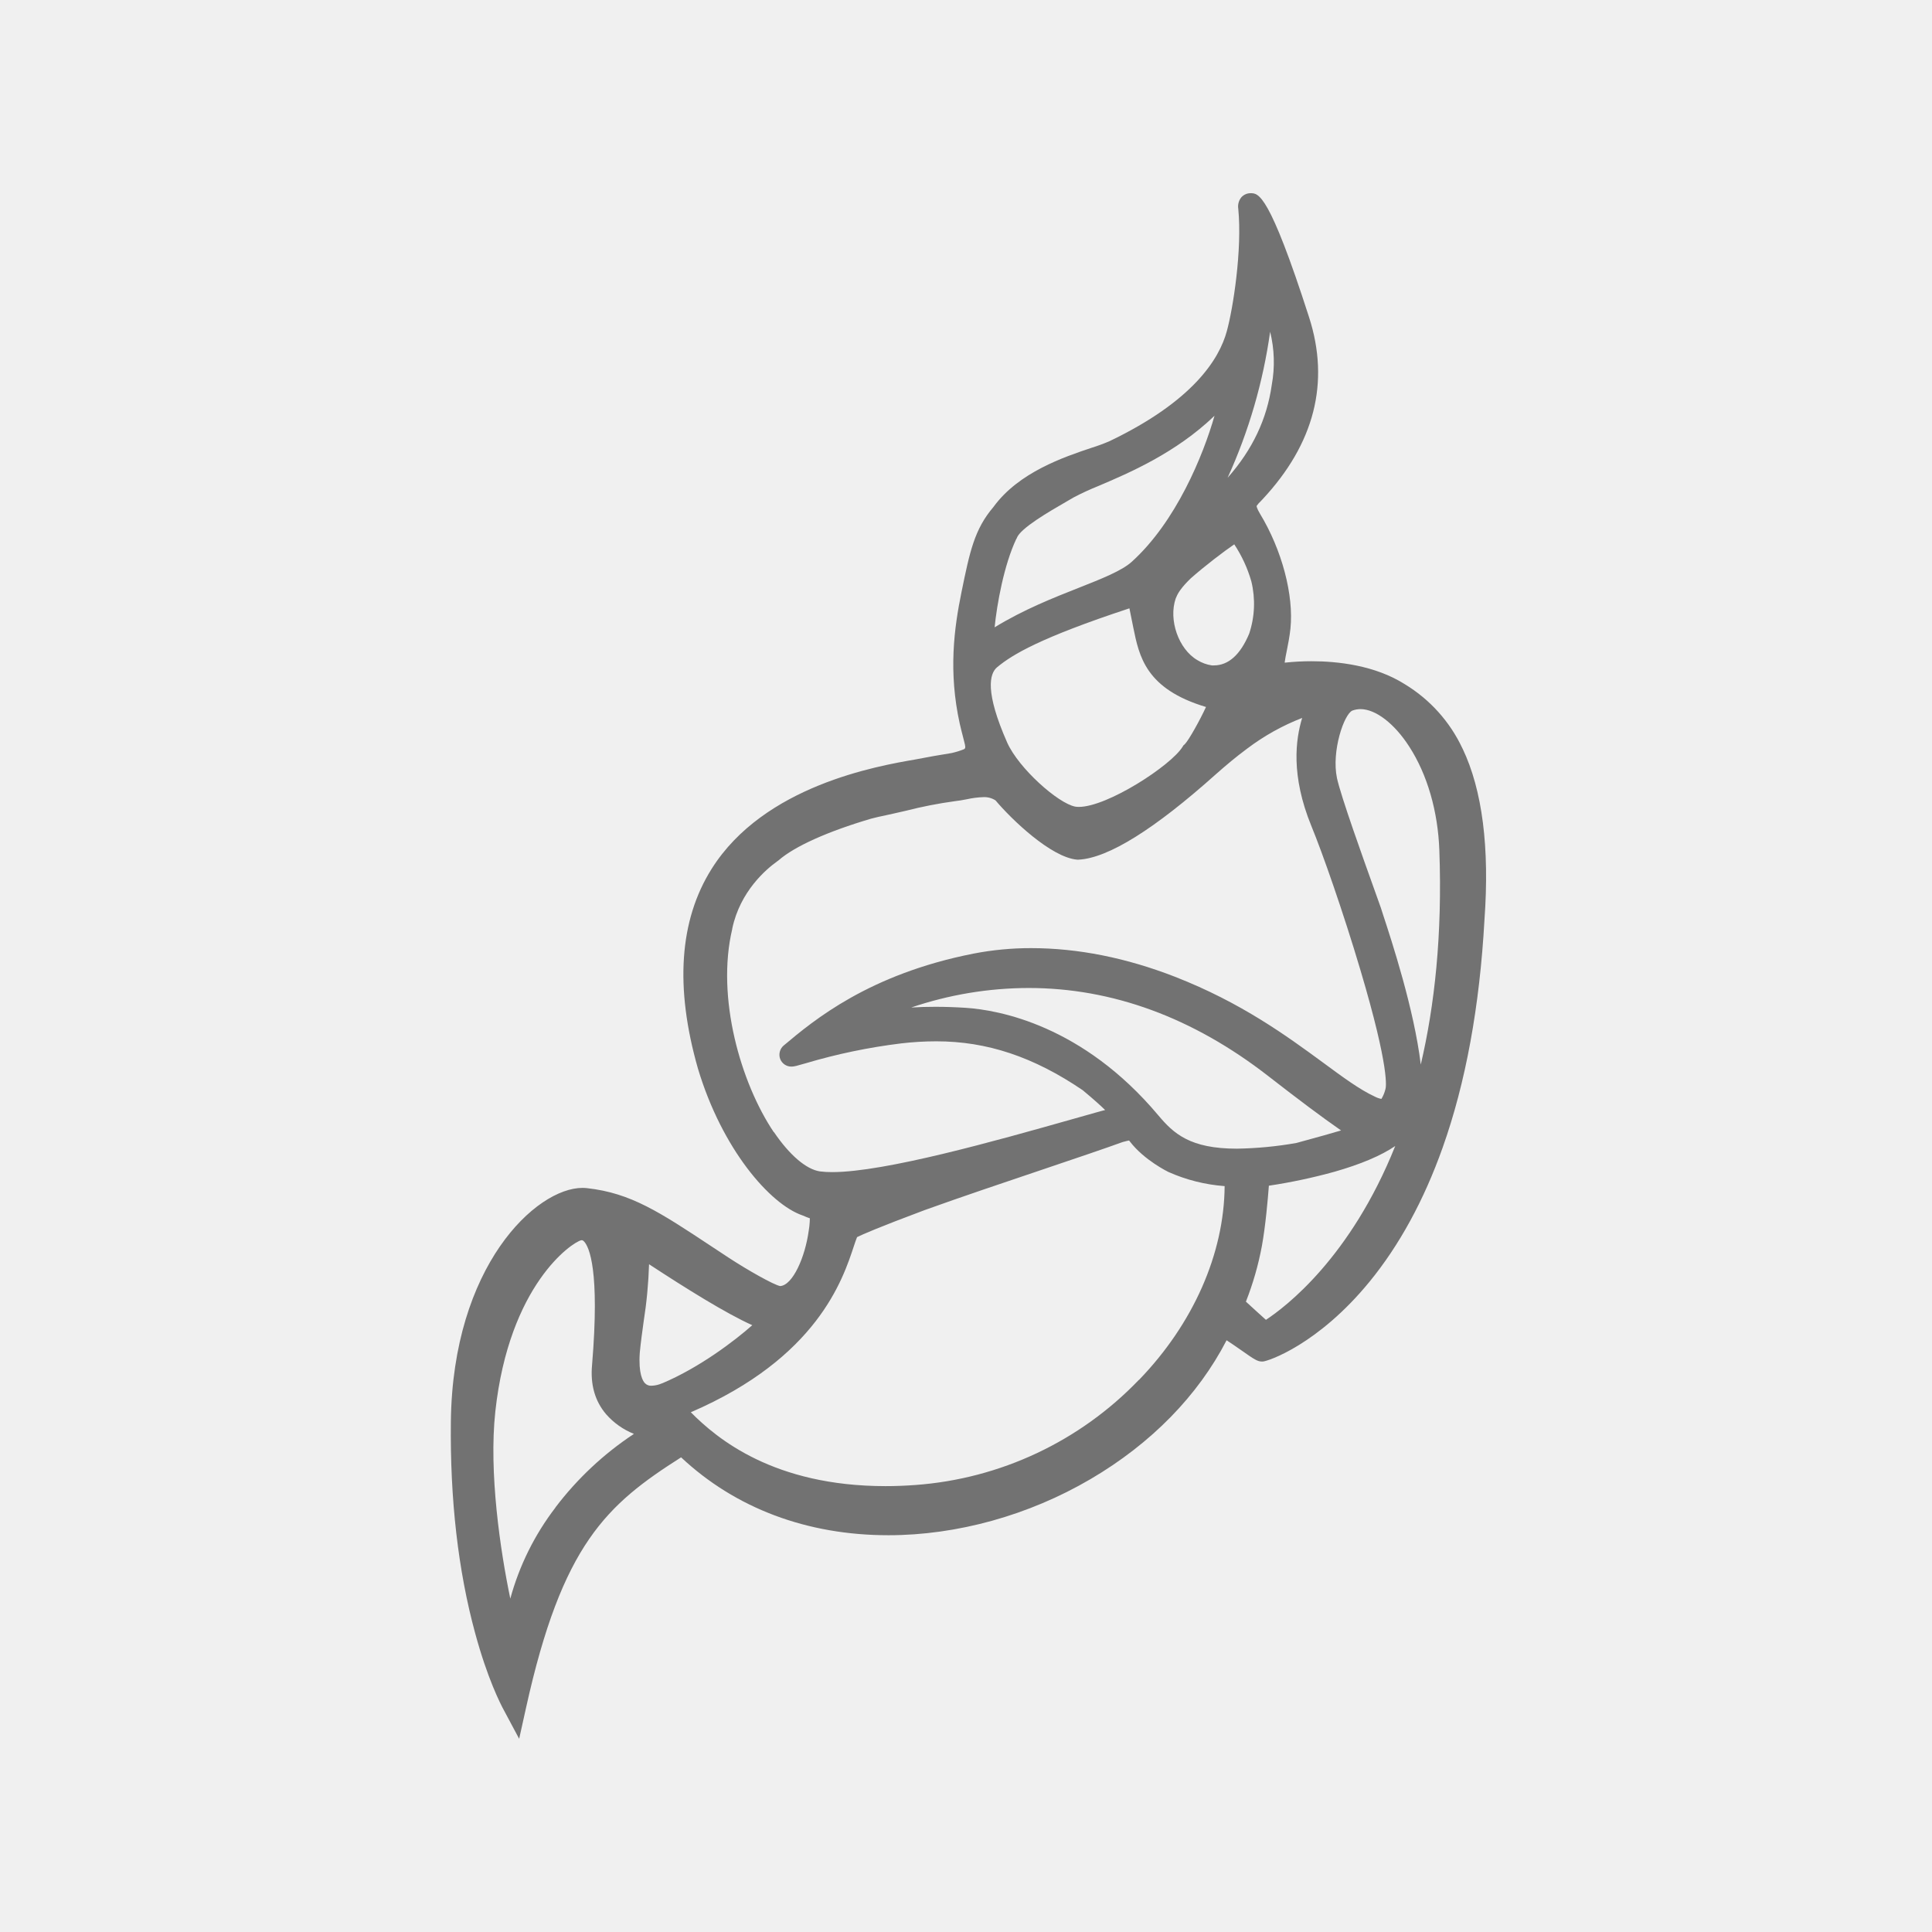
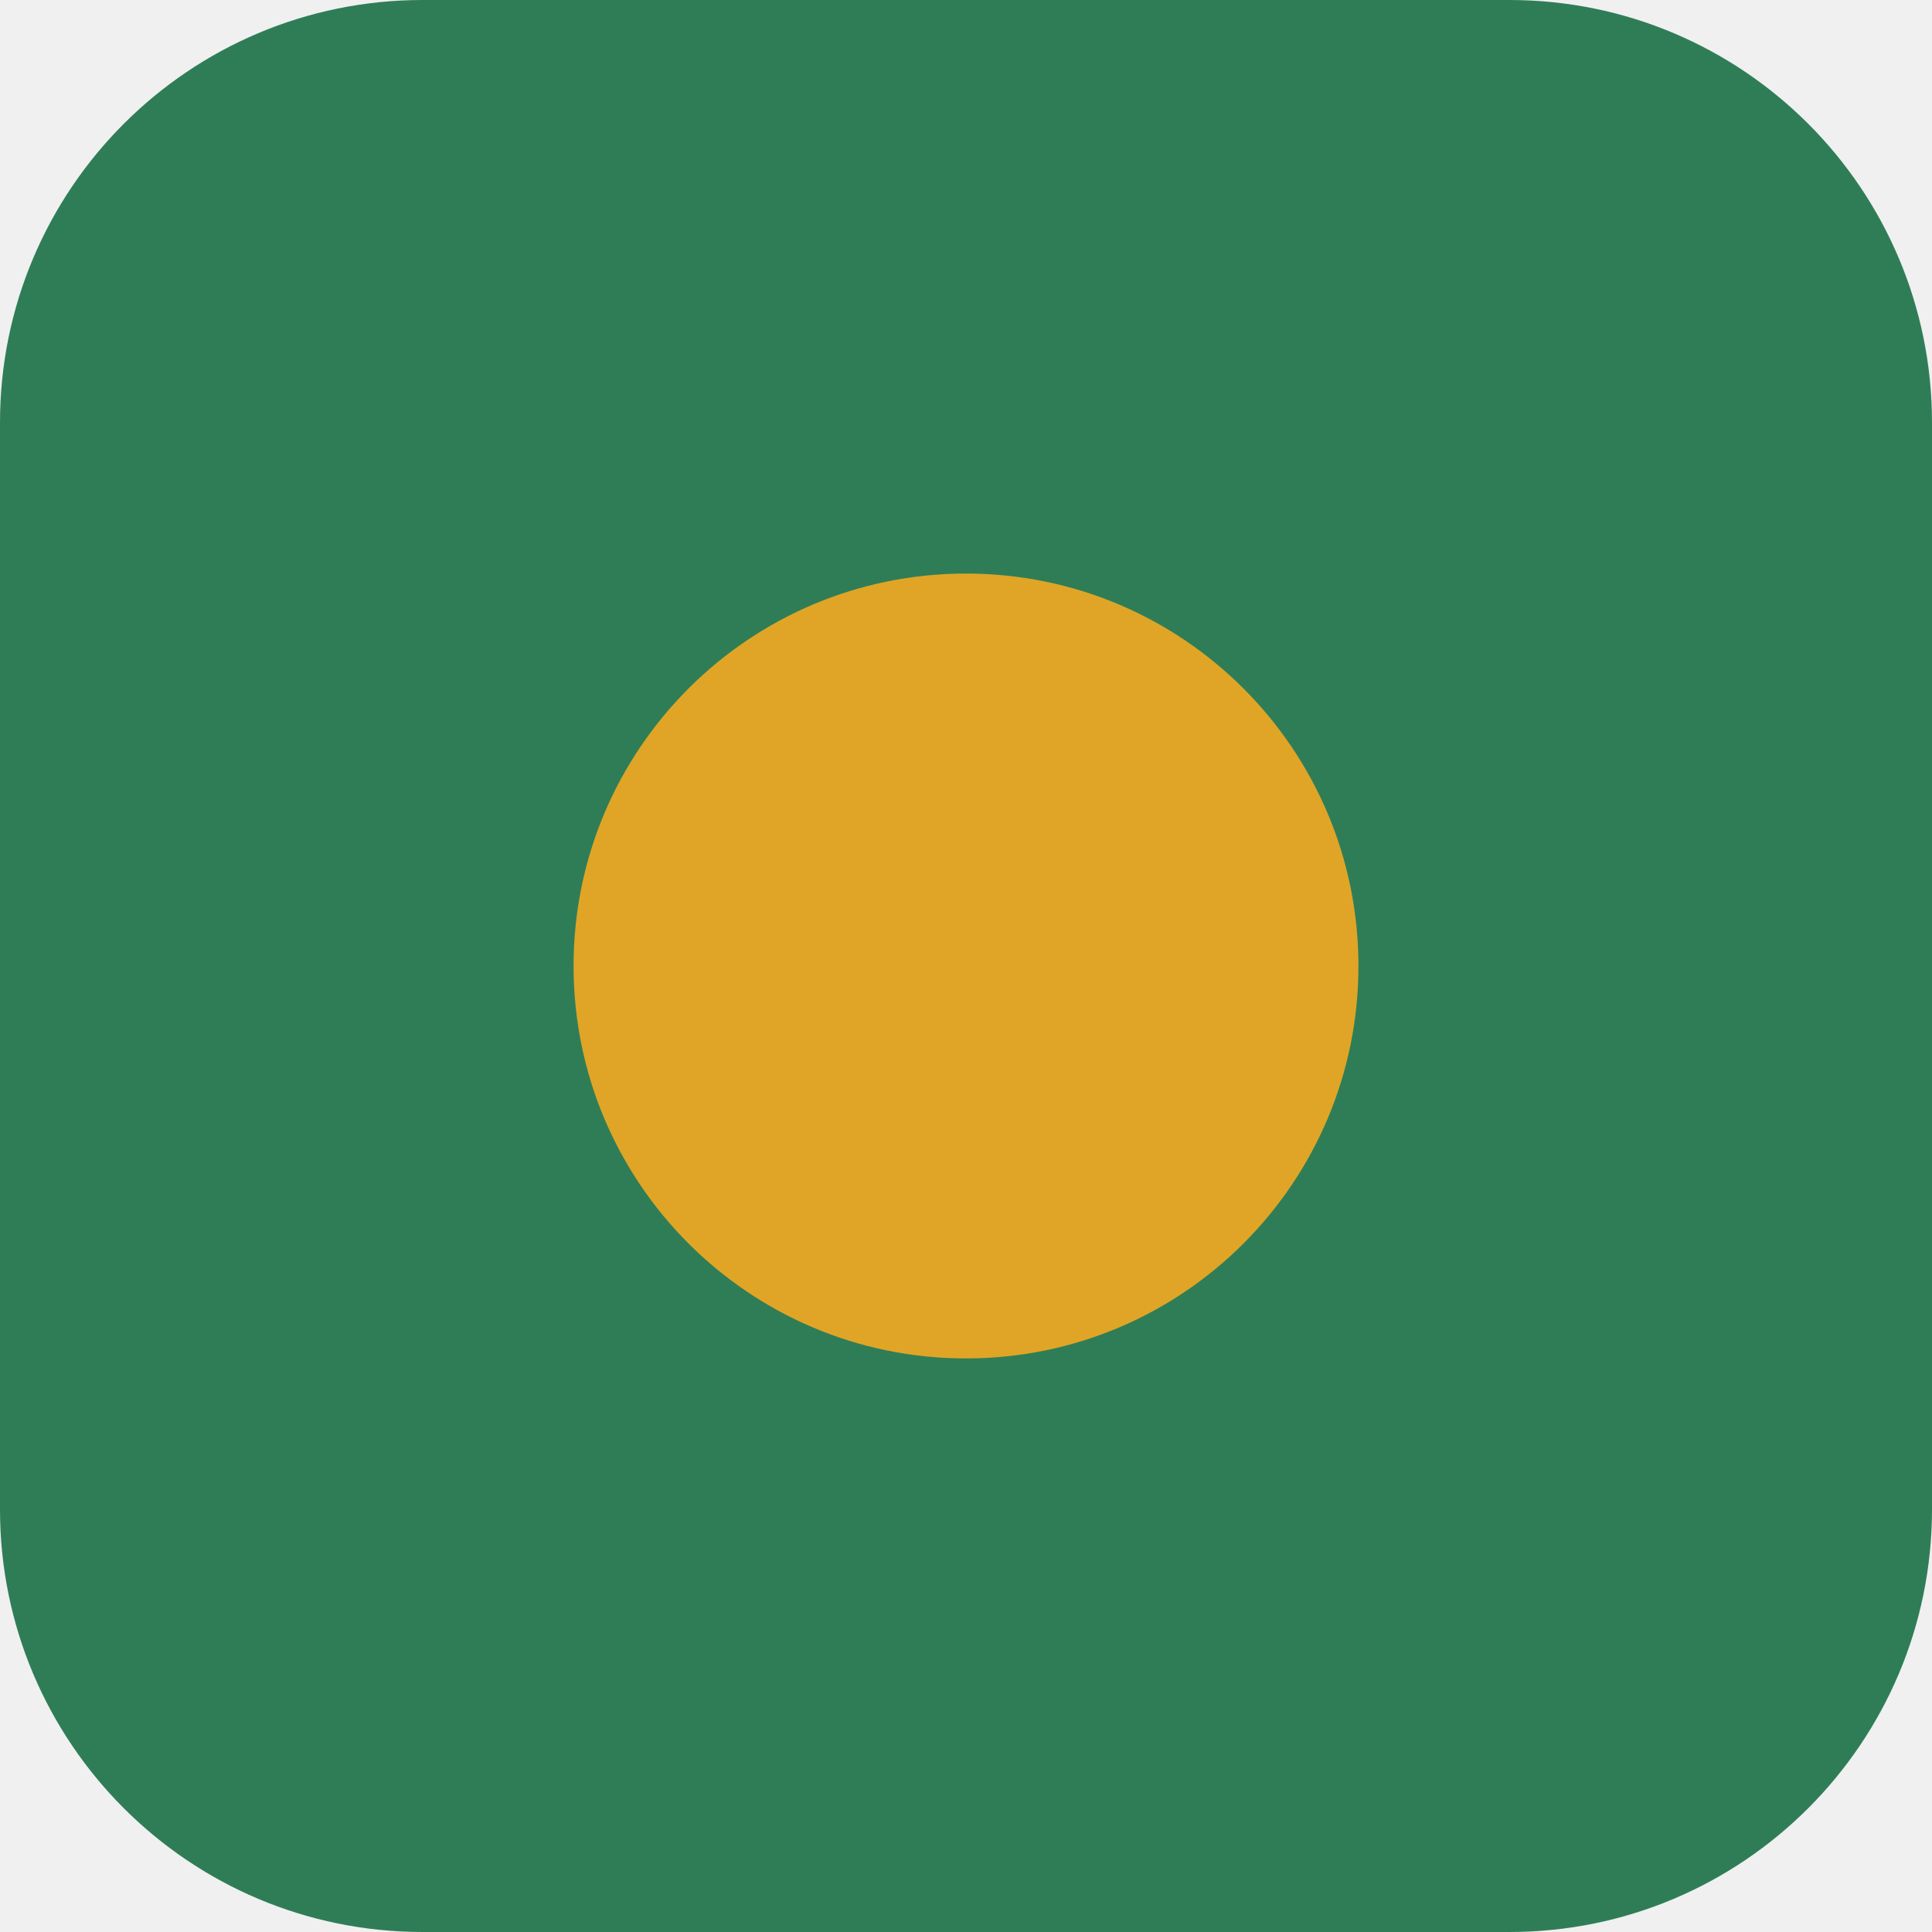
- <svg xmlns="http://www.w3.org/2000/svg" width="60" height="60" viewBox="0 0 60 60" fill="none">
-   <path d="M45.418 23.244C45.032 22.417 44.409 21.722 43.628 21.249C42.699 20.66 41.54 20.535 40.731 20.535C40.459 20.535 40.187 20.549 39.916 20.578H39.896C39.91 20.466 39.939 20.322 39.963 20.205C40.004 20 40.05 19.766 40.076 19.523C40.183 18.482 39.813 17.08 39.13 15.954C39.022 15.775 39.025 15.713 39.025 15.713C39.06 15.662 39.099 15.616 39.145 15.574L39.207 15.509C40.821 13.781 41.308 11.881 40.654 9.851C39.415 6 39.083 6 38.84 6C38.786 5.999 38.732 6.01 38.683 6.032C38.633 6.054 38.589 6.086 38.552 6.126C38.512 6.175 38.482 6.231 38.466 6.292C38.449 6.354 38.445 6.417 38.455 6.48C38.581 7.757 38.293 9.585 38.101 10.281C37.866 11.156 37.045 12.462 34.453 13.703C34.271 13.781 34.085 13.849 33.896 13.908C33.05 14.191 31.637 14.664 30.852 15.745C30.26 16.439 30.117 17.134 29.86 18.389C29.632 19.504 29.448 20.863 29.808 22.484C29.845 22.645 29.88 22.779 29.911 22.899C29.933 22.984 29.953 23.058 29.967 23.123L29.998 23.116L29.966 23.125C29.99 23.221 29.974 23.244 29.94 23.267C29.815 23.317 29.687 23.356 29.556 23.386C29.172 23.447 28.788 23.515 28.421 23.587C27.254 23.788 23.725 24.396 22.1 26.984C21.096 28.579 20.954 30.663 21.675 33.185C22.423 35.681 23.907 37.397 24.923 37.746L24.939 37.752C25.012 37.785 25.082 37.812 25.151 37.836C25.151 37.906 25.144 37.991 25.135 38.087C25.128 38.129 25.121 38.175 25.115 38.225C25.004 39.039 24.62 39.917 24.228 39.94C24.022 39.9 23.204 39.436 22.625 39.056C22.439 38.935 22.263 38.819 22.097 38.708C20.481 37.639 19.59 37.05 18.229 36.899C18.182 36.894 18.136 36.891 18.089 36.891C16.649 36.891 14.057 39.316 14.002 44.148C13.974 46.57 14.228 48.782 14.758 50.726C15.136 52.12 15.539 52.914 15.656 53.126L16.123 54L16.336 53.04C17.459 47.952 18.845 46.726 21.152 45.259C22.843 46.843 25.063 47.678 27.592 47.678C29.723 47.678 31.953 47.059 33.869 45.934C35.752 44.83 37.205 43.342 38.093 41.623C38.241 41.719 38.42 41.843 38.538 41.926C38.96 42.222 39.049 42.284 39.2 42.284H39.214C39.379 42.277 40.936 41.755 42.53 39.807C43.457 38.675 44.221 37.276 44.801 35.645C45.519 33.629 45.953 31.248 46.101 28.571C46.264 26.322 46.035 24.532 45.422 23.249L45.418 23.244ZM39.445 10.303C39.579 10.843 39.596 11.405 39.496 11.952C39.346 13.016 38.895 13.968 38.125 14.837C38.781 13.397 39.226 11.87 39.445 10.303V10.303ZM38.331 16.905C38.566 17.259 38.745 17.648 38.862 18.057C38.992 18.593 38.969 19.155 38.795 19.678C38.52 20.334 38.15 20.665 37.696 20.665H37.635C37.475 20.641 37.322 20.585 37.184 20.5C36.6 20.158 36.285 19.252 36.512 18.587C36.522 18.568 36.53 18.548 36.539 18.527C36.577 18.431 36.683 18.247 36.979 17.962C37.401 17.588 38.018 17.117 38.329 16.906L38.331 16.905ZM31.573 16.724L31.579 16.714V16.704C31.703 16.397 32.563 15.899 33.133 15.57C33.204 15.528 33.275 15.487 33.346 15.446C33.596 15.315 33.852 15.197 34.114 15.092C35.052 14.693 36.514 14.071 37.718 12.912C37.368 14.137 36.528 16.2 35.145 17.449C34.838 17.726 34.218 17.972 33.499 18.256C32.724 18.562 31.793 18.928 30.889 19.482C30.959 18.776 31.177 17.543 31.568 16.724H31.573ZM30.973 20.716C31.438 20.332 32.288 19.811 35.075 18.892C35.094 18.978 35.116 19.09 35.137 19.2C35.155 19.284 35.173 19.379 35.194 19.482C35.377 20.383 35.578 21.395 37.453 21.956C37.278 22.34 36.919 22.989 36.794 23.113L36.753 23.148L36.724 23.195C36.359 23.781 34.388 25.059 33.505 25.059C33.467 25.059 33.429 25.056 33.391 25.05C32.859 24.948 31.638 23.863 31.279 23.061C30.585 21.488 30.727 20.92 30.968 20.72L30.973 20.716ZM24.029 35.158C23.008 33.638 22.234 30.983 22.741 28.848V28.838C22.986 27.677 23.797 26.993 24.132 26.753L24.18 26.718C24.677 26.284 25.695 25.826 27.047 25.426C27.238 25.376 27.344 25.354 27.349 25.354C27.598 25.302 27.869 25.239 28.133 25.179C28.633 25.051 29.139 24.952 29.65 24.882C29.777 24.869 29.905 24.845 30.028 24.821C30.194 24.784 30.363 24.762 30.533 24.756C30.669 24.748 30.803 24.784 30.917 24.857C31.418 25.453 32.645 26.628 33.45 26.697H33.474H33.501C34.416 26.648 35.852 25.754 37.768 24.038C38.093 23.75 38.396 23.499 38.692 23.279L38.729 23.251C39.252 22.855 39.828 22.533 40.44 22.296C40.239 22.953 40.08 24.075 40.727 25.656C41.065 26.474 41.712 28.317 42.248 30.122C43.172 33.23 43.043 33.778 43.025 33.828C42.999 33.934 42.957 34.035 42.901 34.128C42.829 34.114 42.759 34.09 42.694 34.055C42.229 33.84 41.707 33.456 41.096 33.005C39.963 32.174 38.555 31.141 36.494 30.336C34.98 29.746 33.475 29.445 32.022 29.445C31.42 29.444 30.82 29.501 30.229 29.616C26.982 30.256 25.27 31.688 24.352 32.458L24.345 32.463C24.285 32.512 24.241 32.579 24.22 32.653C24.199 32.728 24.201 32.808 24.227 32.881C24.253 32.953 24.302 33.015 24.365 33.059C24.428 33.102 24.503 33.125 24.58 33.124C24.664 33.124 24.745 33.101 25.015 33.023C25.988 32.733 26.983 32.526 27.991 32.403C28.352 32.361 28.715 32.339 29.079 32.339C30.65 32.339 32.096 32.819 33.626 33.858C33.977 34.151 34.191 34.345 34.321 34.473L34.188 34.507L33.26 34.769C30.961 35.419 27.487 36.401 25.843 36.401C25.717 36.402 25.591 36.395 25.465 36.379C25.039 36.317 24.519 35.871 24.036 35.159L24.029 35.158ZM17.251 46.817C16.604 47.661 16.127 48.622 15.848 49.647C15.539 48.166 15.176 45.73 15.383 43.833C15.813 39.902 17.759 38.586 18.049 38.517H18.067C18.083 38.517 18.102 38.517 18.141 38.558C18.296 38.727 18.632 39.441 18.387 42.391C18.33 42.998 18.476 43.513 18.823 43.92C19.059 44.189 19.355 44.398 19.687 44.531C18.75 45.15 17.925 45.923 17.247 46.818L17.251 46.817ZM20.56 42.96C20.458 43.005 20.349 43.031 20.238 43.035C20.199 43.038 20.16 43.033 20.123 43.019C20.087 43.005 20.054 42.983 20.027 42.954C19.965 42.889 19.823 42.666 19.869 42.009C19.9 41.685 19.945 41.363 19.988 41.049C20.082 40.457 20.138 39.861 20.157 39.262C21.291 40.005 22.549 40.792 23.363 41.155C22.831 41.627 21.724 42.474 20.56 42.962V42.96ZM35.368 42.854C33.537 44.763 31.065 45.925 28.428 46.118C28.115 46.141 27.803 46.153 27.503 46.153C24.03 46.153 22.266 44.679 21.454 43.859C25.378 42.166 26.174 39.746 26.521 38.689C26.555 38.586 26.586 38.497 26.617 38.42C26.767 38.345 27.243 38.132 28.712 37.582C29.864 37.167 31.246 36.703 32.464 36.292C33.478 35.95 34.355 35.653 34.834 35.478L34.873 35.465C34.969 35.438 35.027 35.426 35.065 35.419L35.092 35.454C35.539 36.035 36.275 36.39 36.282 36.395C36.835 36.642 37.427 36.791 38.032 36.836C38.017 38.934 37.059 41.109 35.374 42.853L35.368 42.854ZM38.411 35.673C36.959 35.673 36.449 35.205 35.974 34.64C33.615 31.828 31.008 31.367 29.995 31.299C29.67 31.278 29.352 31.267 29.048 31.267C28.793 31.267 28.543 31.274 28.299 31.289C29.474 30.89 30.706 30.685 31.947 30.683C34.549 30.683 37.054 31.604 39.389 33.42C40.342 34.161 41.042 34.686 41.648 35.107C41.353 35.195 40.955 35.307 40.453 35.443L40.261 35.496C39.651 35.604 39.033 35.663 38.414 35.673H38.411ZM39.316 40.99C39.164 40.856 38.932 40.642 38.693 40.424C38.913 39.865 39.079 39.286 39.189 38.696C39.302 38.073 39.373 37.256 39.406 36.823C40.095 36.72 40.778 36.574 41.45 36.388C42.26 36.156 42.885 35.892 43.33 35.591C41.941 39.059 39.929 40.583 39.316 40.988V40.99ZM44.123 33.058C43.917 31.348 43.224 29.234 42.954 28.412C42.925 28.316 42.901 28.247 42.885 28.196C42.864 28.131 42.802 27.957 42.673 27.602C42.34 26.672 41.645 24.738 41.521 24.166C41.344 23.325 41.745 22.168 42.001 22.067C42.081 22.038 42.164 22.023 42.249 22.022C42.721 22.022 43.305 22.469 43.767 23.189C44.326 24.053 44.657 25.198 44.7 26.404C44.796 29.035 44.552 31.234 44.124 33.058" />
-   <style>
- 	    path {
- 	      fill: #727272;
- 	    }
- 	    @media (prefers-color-scheme: dark) {
- 	      path {
- 	        fill: #FFF;
- 	      }
- 	    }
- 	  </style>
+ <svg xmlns="http://www.w3.org/2000/svg" width="64" height="64" viewBox="0 0 64 64">
+   <rect width="64" height="64" rx="14" fill="#2F7D57" />
+   <circle cx="32" cy="32" r="13" fill="#E0A526" />
</svg>
